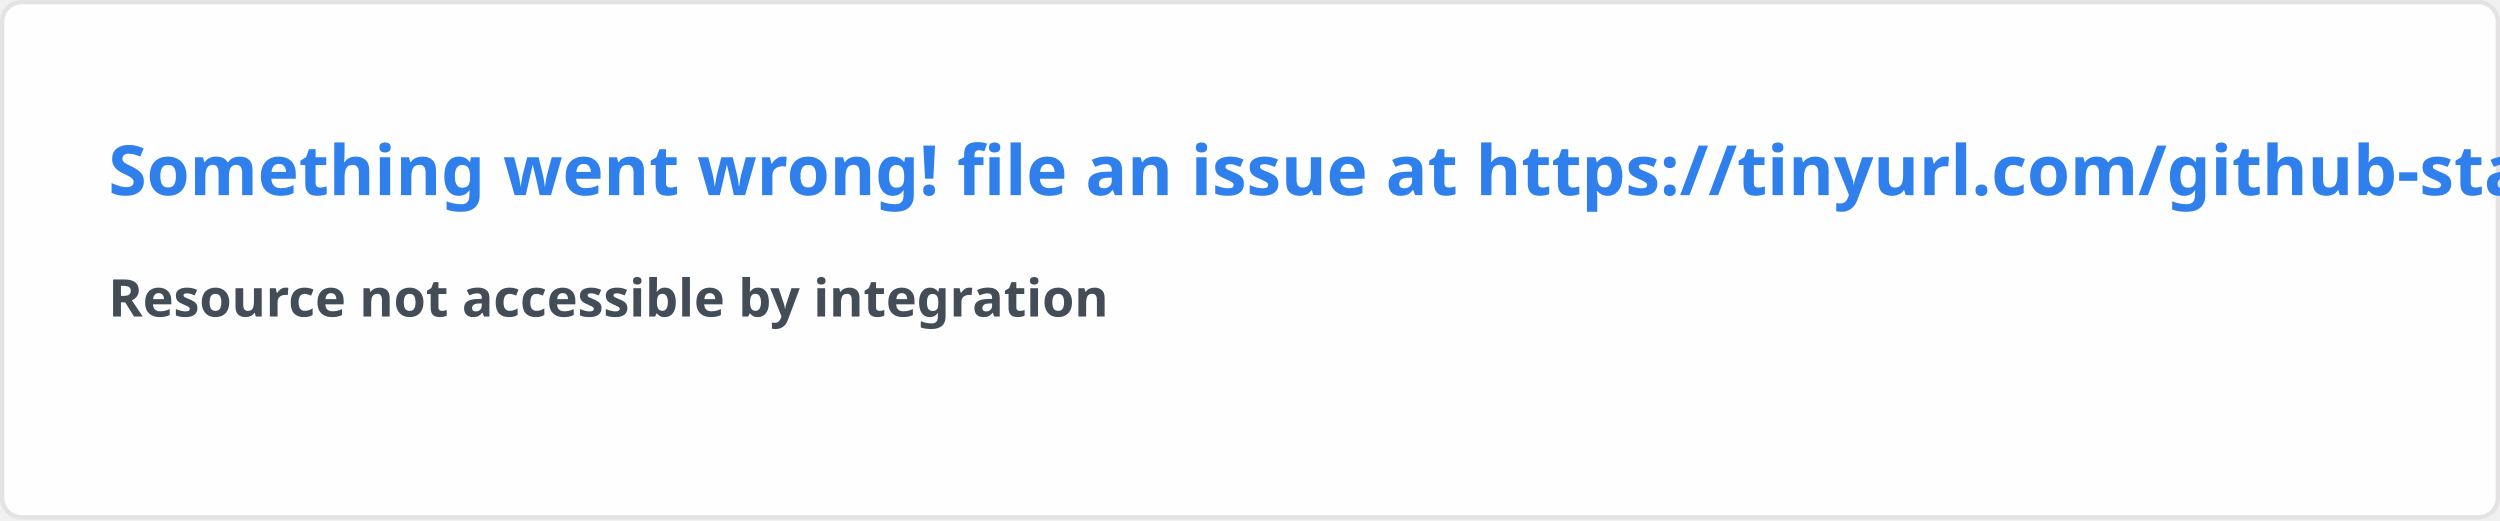
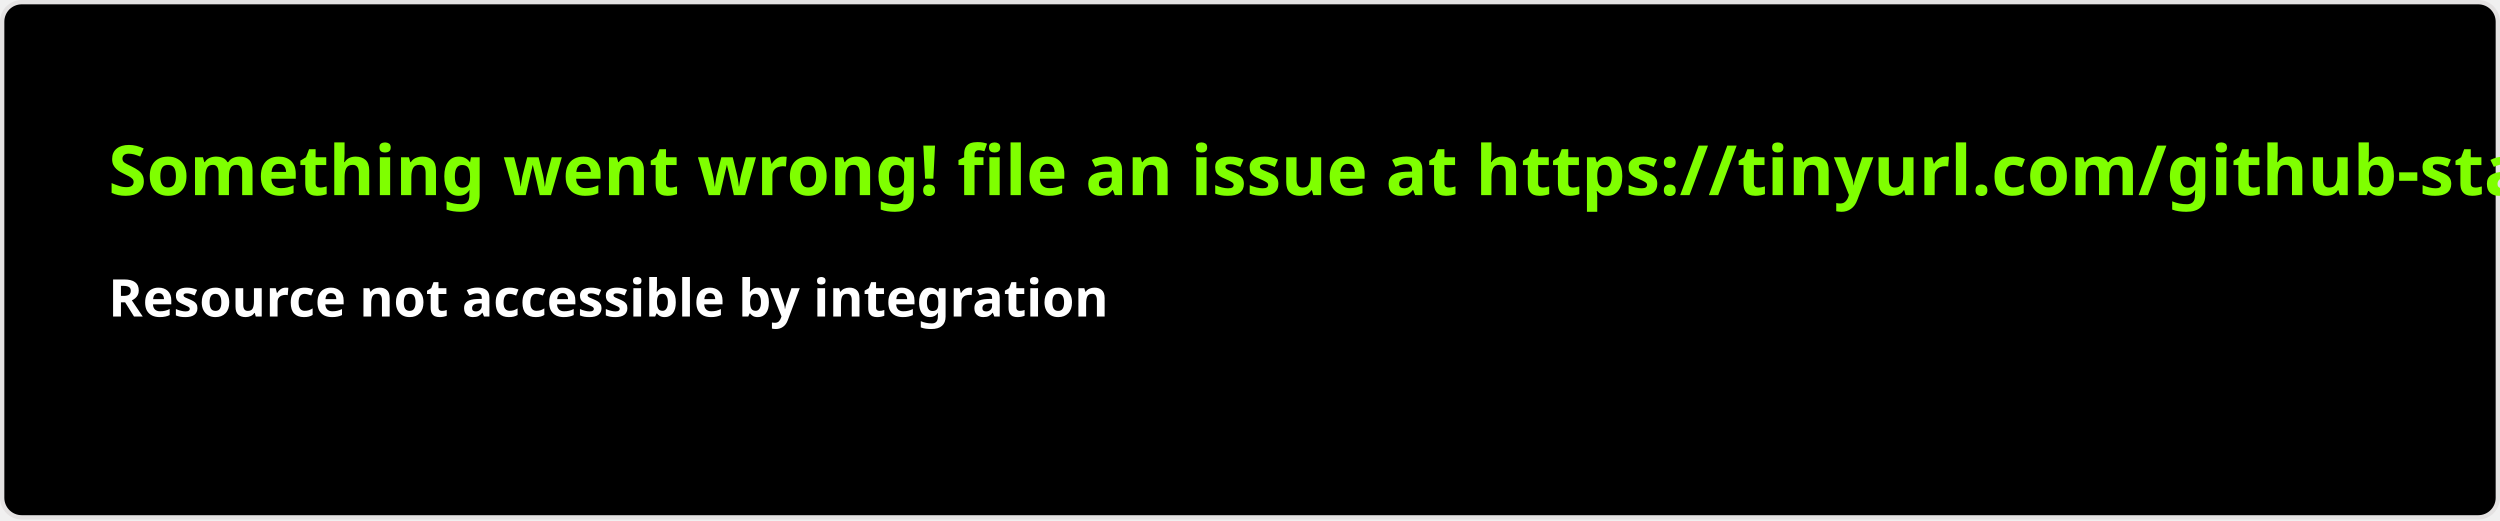
- <svg xmlns="http://www.w3.org/2000/svg" width="576.5" height="120" viewBox="0 0 576.5 120" fill="#fffefe">
+ <svg xmlns="http://www.w3.org/2000/svg" width="576.5" height="120" viewBox="0 0 576.5 120" fill="#000">
  <style>
-     .text { font: 600 16px 'Segoe UI', Ubuntu, Sans-Serif; fill: #2f80ed }
-     .small { font: 600 12px 'Segoe UI', Ubuntu, Sans-Serif; fill: #434d58 }
+     .text { font: 600 16px 'Segoe UI', Ubuntu, Sans-Serif; fill: #7fff00 }
+     .small { font: 600 12px 'Segoe UI', Ubuntu, Sans-Serif; fill: #fff }
    .gray { fill: #858585 }
    </style>
-   <rect x="0.5" y="0.5" width="575.5" height="99%" rx="4.5" fill="#fffefe" stroke="#e4e2e2" />
+   <rect x="0.5" y="0.5" width="575.5" height="99%" rx="4.5" fill="#000" stroke="#e4e2e2" />
  <text x="25" y="45" class="text">Something went wrong! file an issue at https://tinyurl.com/github-stats</text>
  <text data-testid="message" x="25" y="55" class="text small">
    <tspan x="25" dy="18">Resource not accessible by integration</tspan>
    <tspan x="25" dy="18" class="gray" />
  </text>
</svg>
